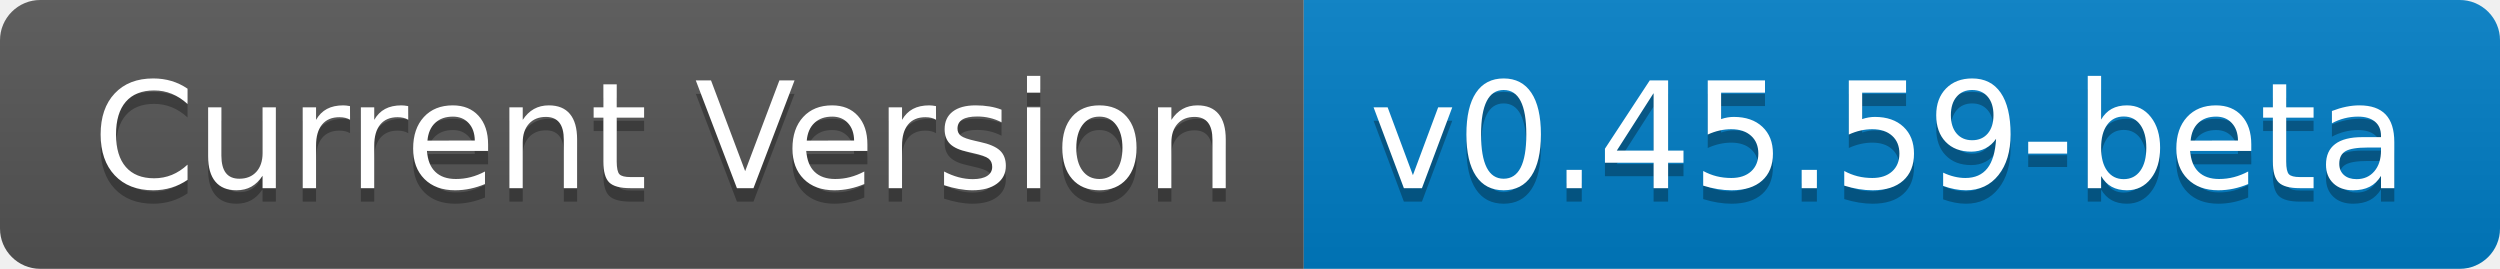
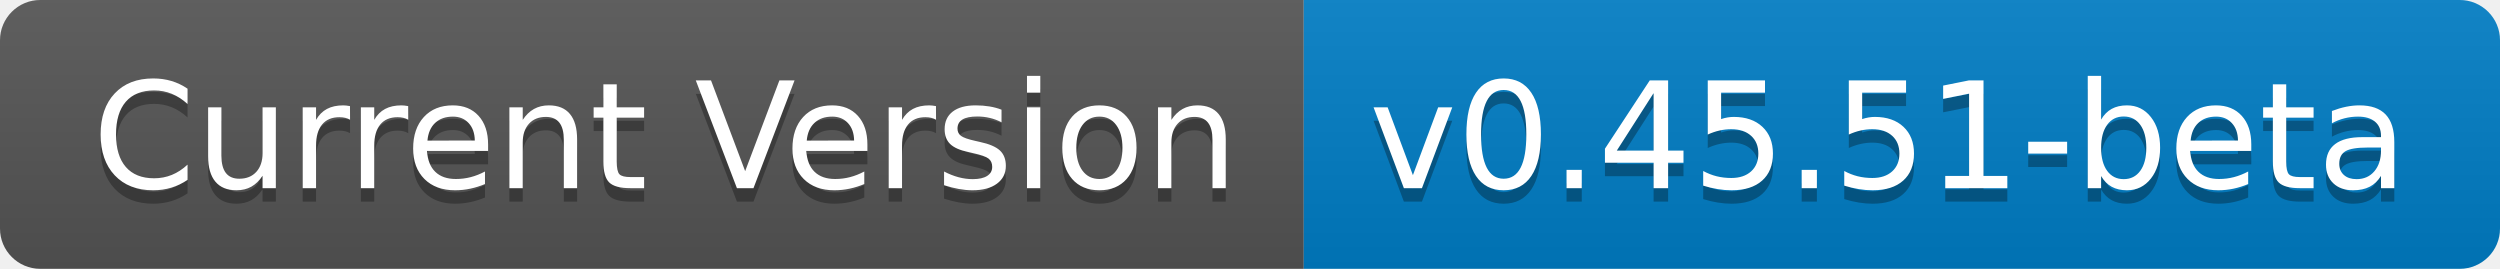
- <svg xmlns="http://www.w3.org/2000/svg" width="186" height="20" role="img" aria-label="Current Version: v0.45.59-beta">
+ <svg xmlns="http://www.w3.org/2000/svg" width="186" height="20" role="img" aria-label="Current Version: v0.45.51-beta">
  <linearGradient id="s" x2="0" y2="100%">
    <stop offset="0" stop-color="#bbb" stop-opacity=".1" />
    <stop offset="1" stop-opacity=".1" />
  </linearGradient>
  <clipPath id="r">
    <rect width="186" height="20" rx="3" fill="#fff" />
  </clipPath>
  <g clip-path="url(#r)">
    <rect width="97" height="20" fill="#555" />
    <rect x="97" width="89" height="20" fill="#007ec6" />
    <rect width="186" height="20" fill="url(#s)" />
  </g>
  <g fill="#fff" text-anchor="middle" font-family="Verdana,Geneva,DejaVu Sans,sans-serif" text-rendering="geometricPrecision" font-size="110">
    <text aria-hidden="true" x="495" y="150" fill="#010101" fill-opacity=".3" transform="scale(.1)" textLength="870">Current Version</text>
    <text x="495" y="140" transform="scale(.1)" fill="#fff" textLength="870">Current Version</text>
-     <text aria-hidden="true" x="1405" y="150" fill="#010101" fill-opacity=".3" transform="scale(.1)" textLength="790">v0.45.59-beta</text>
-     <text x="1405" y="140" transform="scale(.1)" fill="#fff" textLength="790">v0.45.59-beta</text>
+     <text aria-hidden="true" x="1405" y="150" fill="#010101" fill-opacity=".3" transform="scale(.1)" textLength="790">v0.45.51-beta</text>
+     <text x="1405" y="140" transform="scale(.1)" fill="#fff" textLength="790">v0.45.51-beta</text>
  </g>
</svg>
